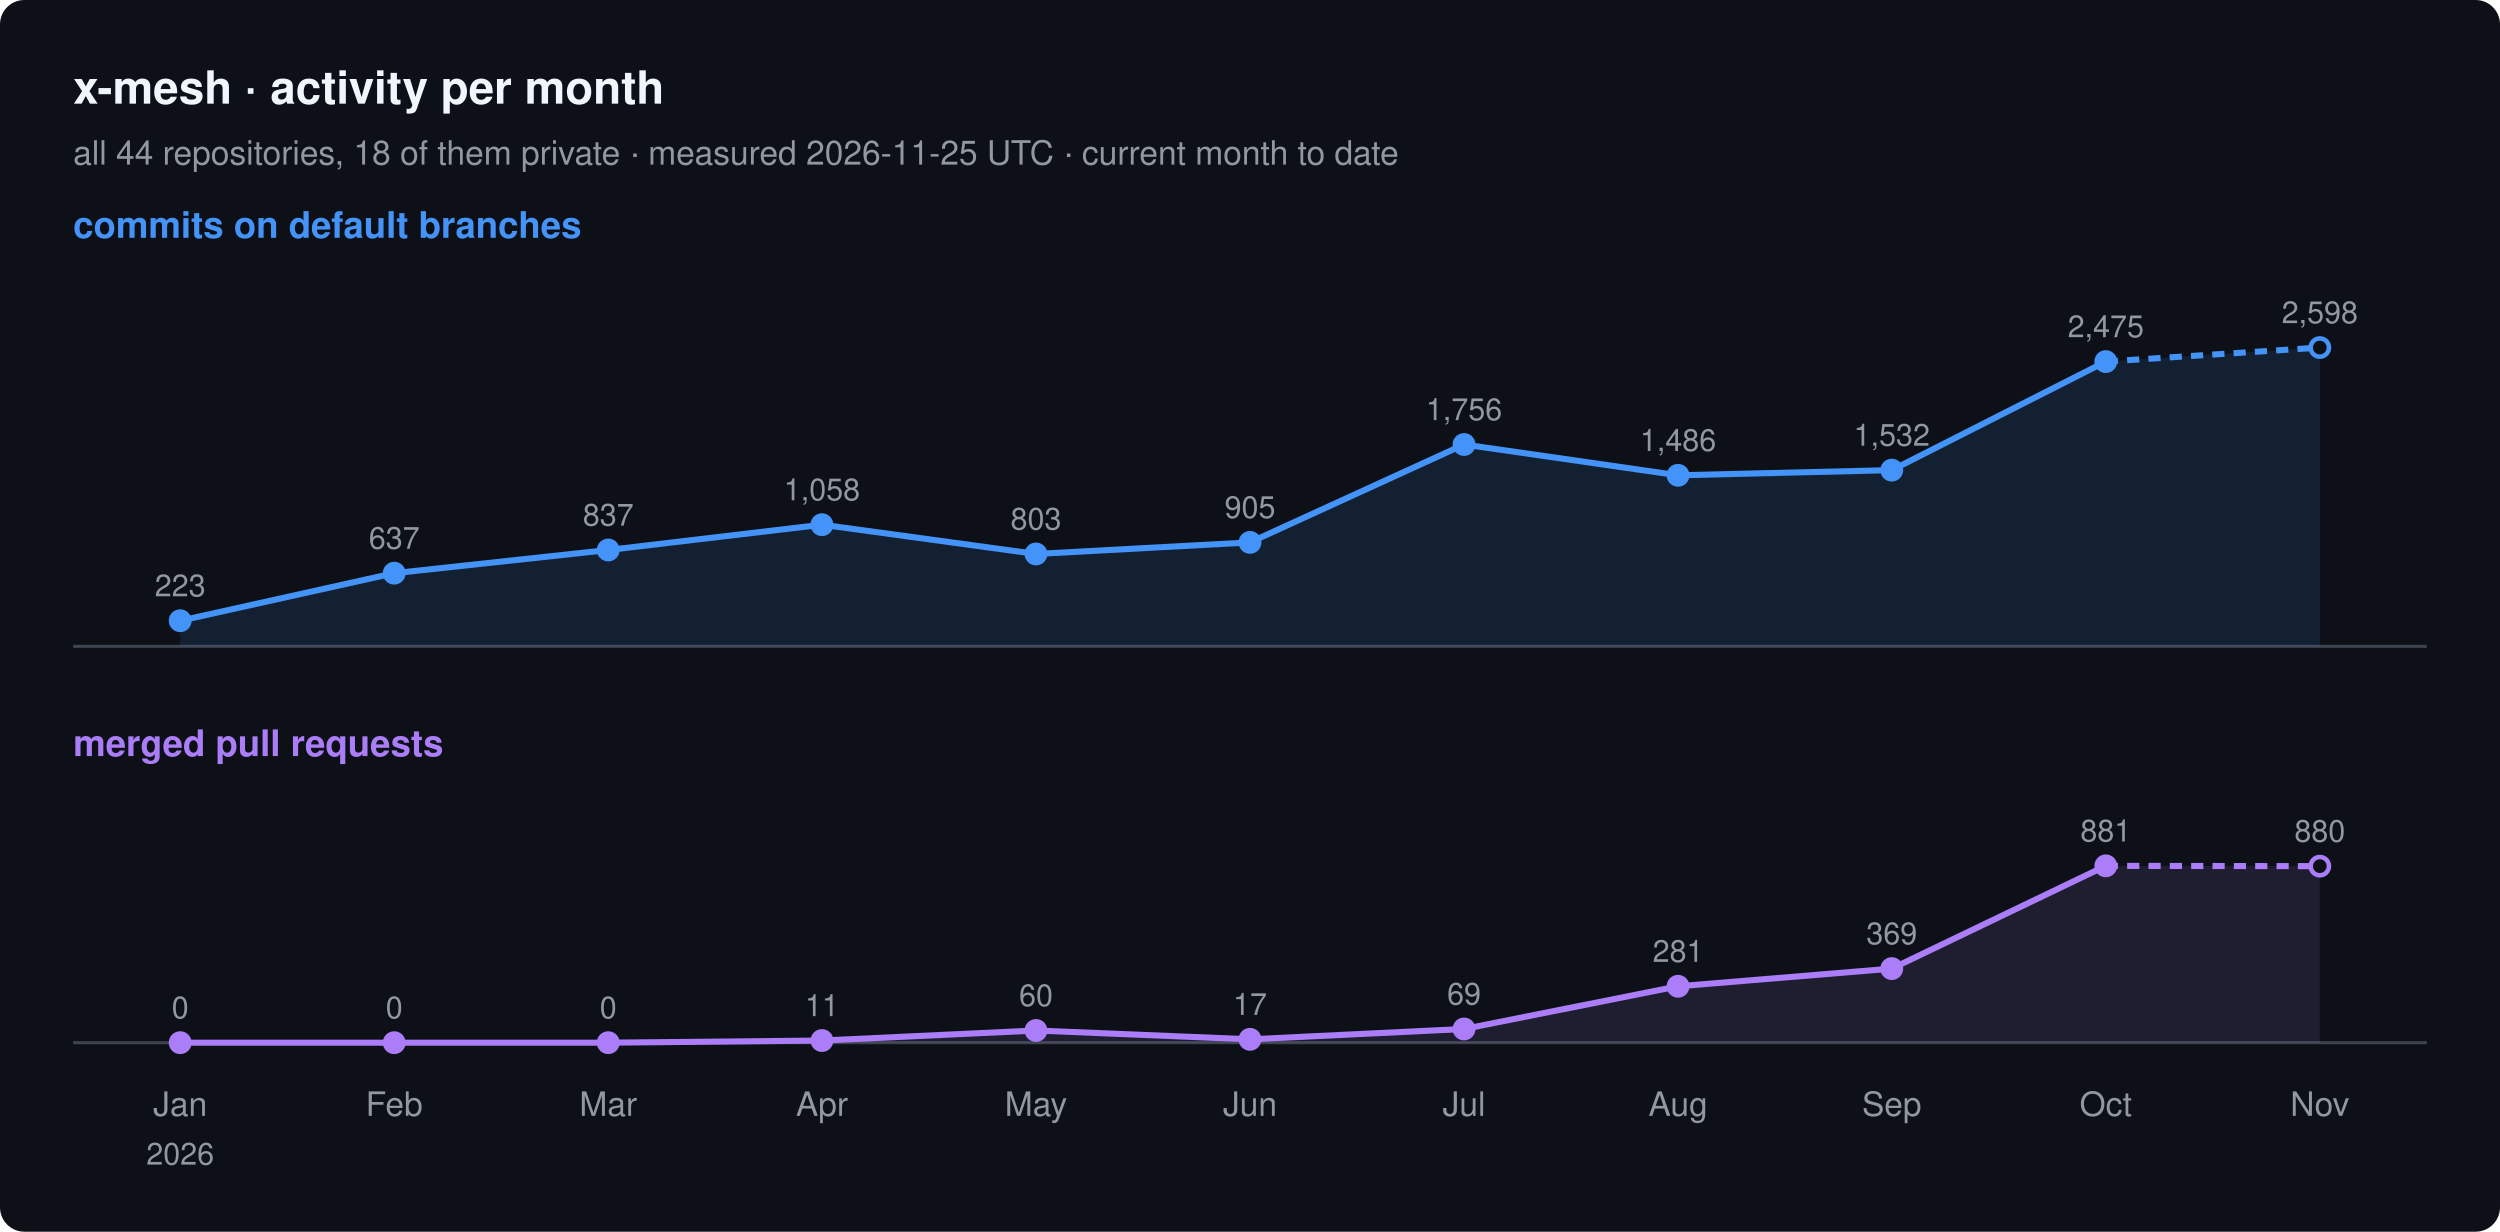
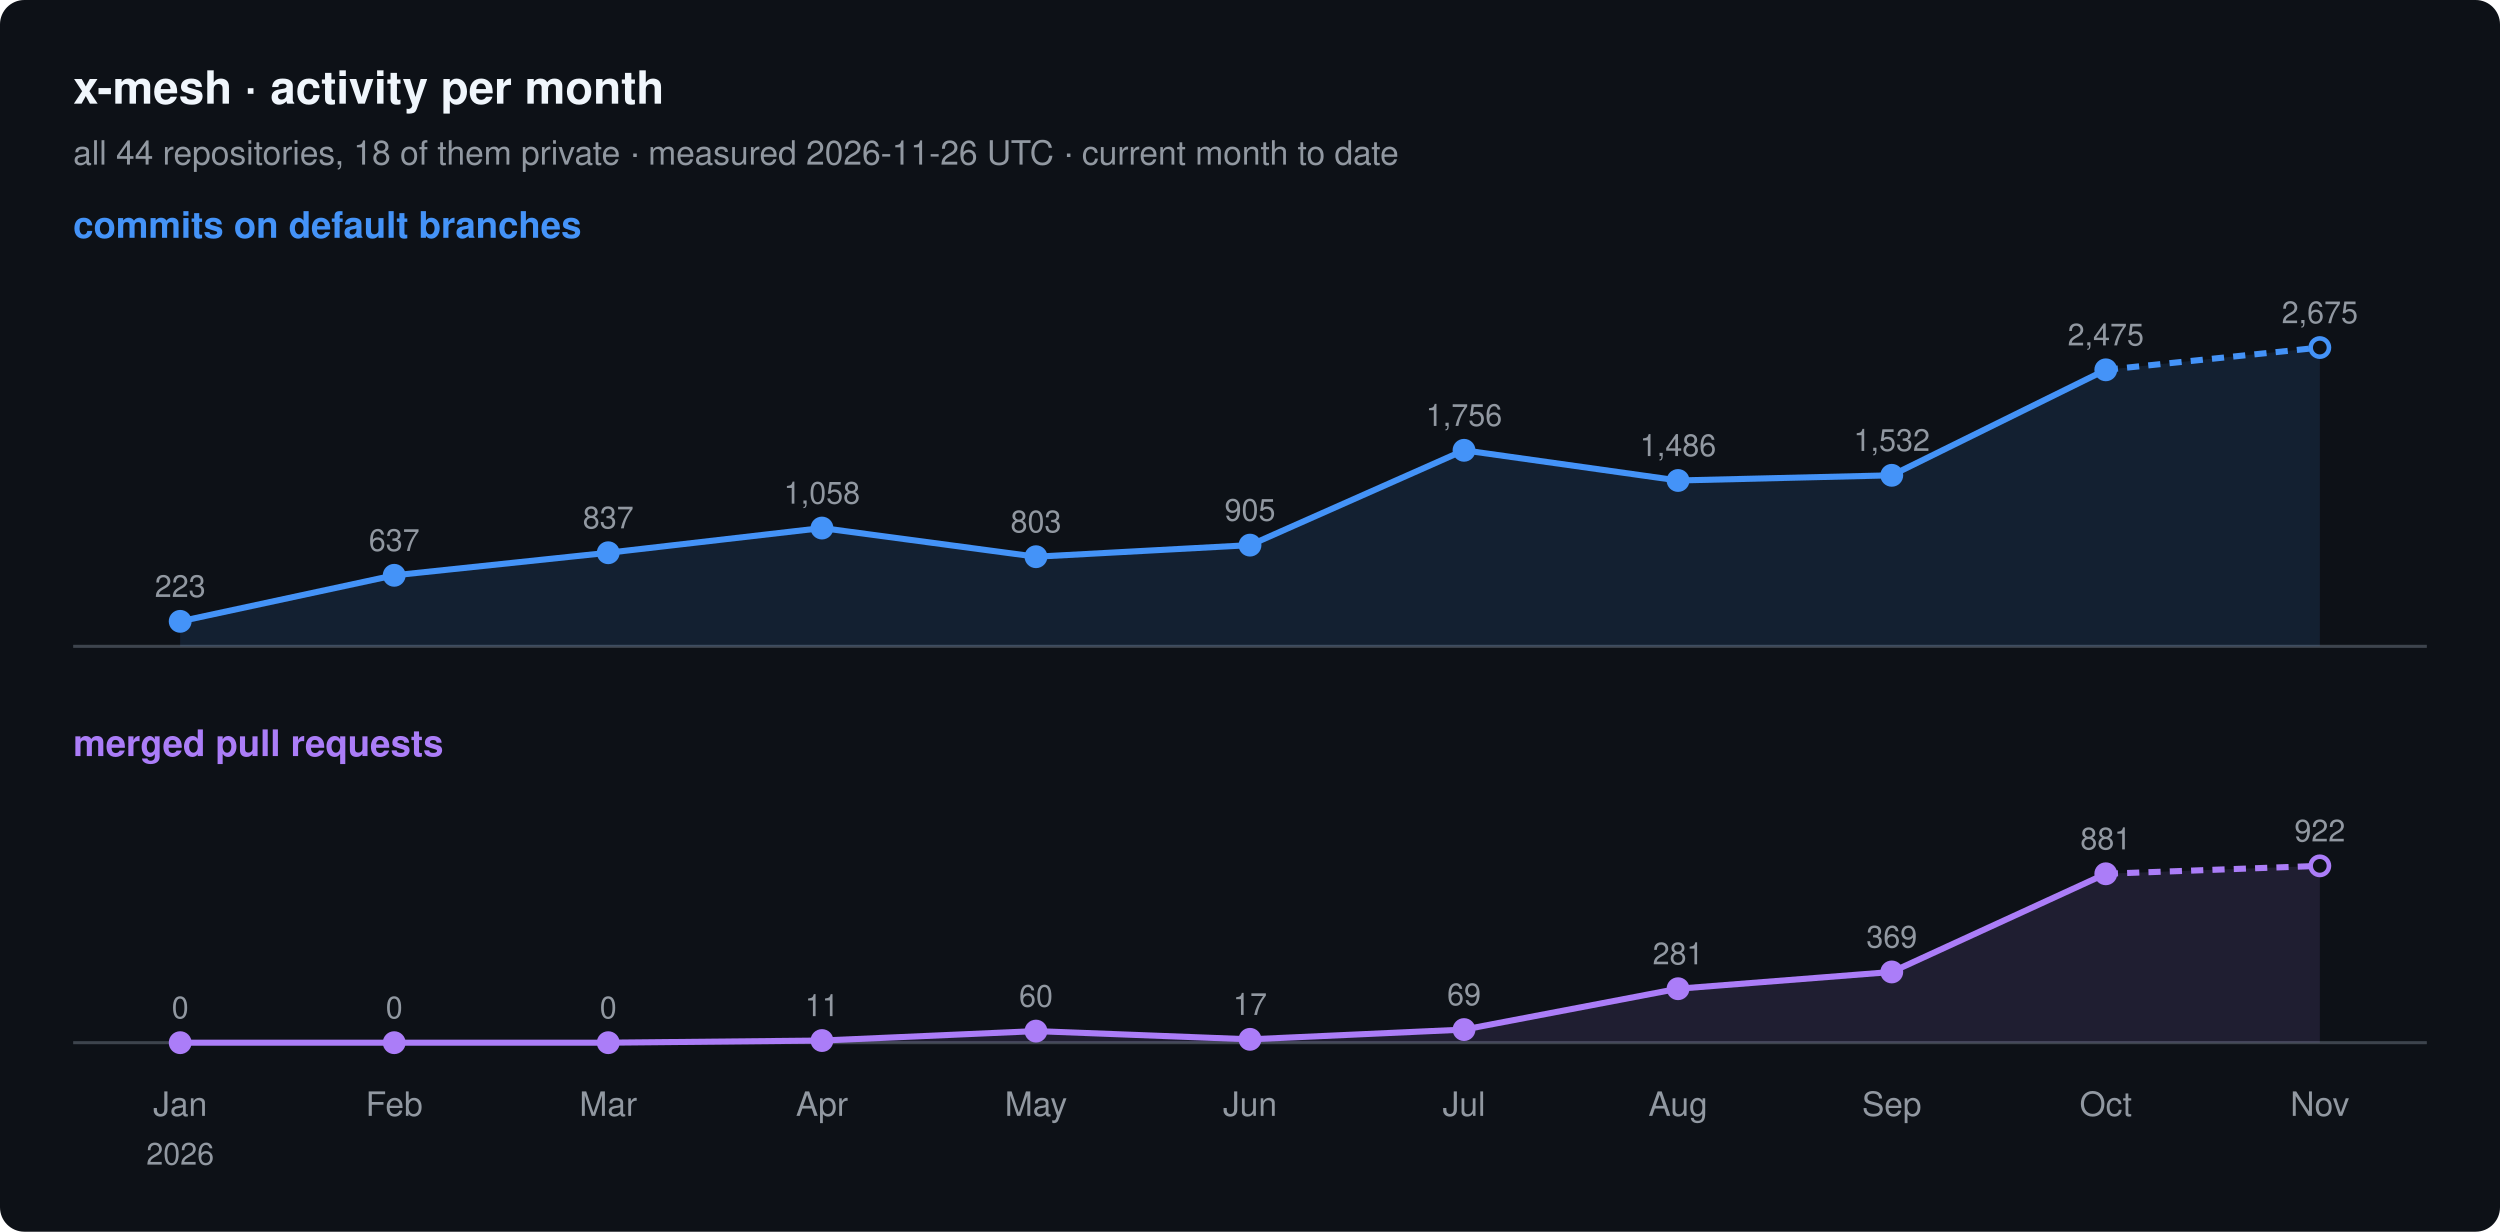
<svg xmlns="http://www.w3.org/2000/svg" width="820" height="404" viewBox="0 0 820 404" font-family="-apple-system, BlinkMacSystemFont, 'Segoe UI', Helvetica, Arial, sans-serif">
  <rect width="820" height="404" rx="8" fill="#0d1117" />
  <text x="24" y="34" font-size="15" font-weight="600" fill="#f0f6fc">x-mesh · activity per month</text>
-   <text x="24" y="54" font-size="11" fill="#9198a1">all 44 repositories, 18 of them private · measured 2026-11-25 UTC · current month to date</text>
+   <text x="24" y="54" font-size="11" fill="#9198a1">all 44 repositories, 18 of them private · measured 2026-11-26 UTC · current month to date</text>
  <text x="24" y="78" font-size="12" font-weight="600" fill="#4493f8">commits on default branches</text>
  <line x1="24" y1="212" x2="796" y2="212" stroke="#3d444d" />
-   <path d="M59.1,203.6 L129.3,188.0 L199.5,180.4 L269.6,172.1 L339.8,181.7 L410.0,177.9 L480.2,145.8 L550.4,155.9 L620.5,154.2 L690.7,118.6 L760.9,114.0 L760.9,212 L59.1,212 Z" fill="#4493f8" fill-opacity="0.12" />
-   <polyline points="59.1,203.6 129.3,188.0 199.5,180.4 269.6,172.1 339.8,181.7 410.0,177.9 480.2,145.8 550.4,155.9 620.5,154.2 690.7,118.6" fill="none" stroke="#4493f8" stroke-width="2" stroke-linejoin="round" />
-   <polyline points="690.7,118.6 760.9,114.0" fill="none" stroke="#4493f8" stroke-width="2" stroke-dasharray="4 3" />
-   <circle cx="59.1" cy="203.6" r="3" fill="#4493f8" stroke="#4493f8" stroke-width="1.5" />
-   <text x="59.1" y="195.6" font-size="10" text-anchor="middle" fill="#9198a1">223</text>
-   <circle cx="129.3" cy="188.0" r="3" fill="#4493f8" stroke="#4493f8" stroke-width="1.5" />
-   <text x="129.3" y="180.0" font-size="10" text-anchor="middle" fill="#9198a1">637</text>
-   <circle cx="199.5" cy="180.4" r="3" fill="#4493f8" stroke="#4493f8" stroke-width="1.5" />
-   <text x="199.5" y="172.4" font-size="10" text-anchor="middle" fill="#9198a1">837</text>
-   <circle cx="269.6" cy="172.1" r="3" fill="#4493f8" stroke="#4493f8" stroke-width="1.5" />
-   <text x="269.6" y="164.1" font-size="10" text-anchor="middle" fill="#9198a1">1,058</text>
-   <circle cx="339.8" cy="181.7" r="3" fill="#4493f8" stroke="#4493f8" stroke-width="1.5" />
-   <text x="339.8" y="173.7" font-size="10" text-anchor="middle" fill="#9198a1">803</text>
-   <circle cx="410.0" cy="177.9" r="3" fill="#4493f8" stroke="#4493f8" stroke-width="1.5" />
-   <text x="410.0" y="169.9" font-size="10" text-anchor="middle" fill="#9198a1">905</text>
-   <circle cx="480.2" cy="145.8" r="3" fill="#4493f8" stroke="#4493f8" stroke-width="1.5" />
-   <text x="480.2" y="137.8" font-size="10" text-anchor="middle" fill="#9198a1">1,756</text>
-   <circle cx="550.4" cy="155.9" r="3" fill="#4493f8" stroke="#4493f8" stroke-width="1.5" />
-   <text x="550.4" y="147.9" font-size="10" text-anchor="middle" fill="#9198a1">1,486</text>
-   <circle cx="620.5" cy="154.2" r="3" fill="#4493f8" stroke="#4493f8" stroke-width="1.5" />
-   <text x="620.5" y="146.2" font-size="10" text-anchor="middle" fill="#9198a1">1,532</text>
-   <circle cx="690.7" cy="118.6" r="3" fill="#4493f8" stroke="#4493f8" stroke-width="1.5" />
-   <text x="690.7" y="110.6" font-size="10" text-anchor="middle" fill="#9198a1">2,475</text>
+   <path d="M59.1,203.8 L129.3,188.7 L199.5,181.3 L269.6,173.2 L339.8,182.6 L410.0,178.8 L480.2,147.7 L550.4,157.6 L620.5,155.9 L690.7,121.3 L760.9,114.0 L760.9,212 L59.1,212 Z" fill="#4493f8" fill-opacity="0.12" />
+   <polyline points="59.1,203.8 129.3,188.7 199.5,181.3 269.6,173.2 339.8,182.6 410.0,178.8 480.2,147.7 550.4,157.6 620.5,155.9 690.7,121.3" fill="none" stroke="#4493f8" stroke-width="2" stroke-linejoin="round" />
+   <polyline points="690.7,121.3 760.9,114.0" fill="none" stroke="#4493f8" stroke-width="2" stroke-dasharray="4 3" />
+   <circle cx="59.1" cy="203.8" r="3" fill="#4493f8" stroke="#4493f8" stroke-width="1.5" />
+   <text x="59.1" y="195.8" font-size="10" text-anchor="middle" fill="#9198a1">223</text>
+   <circle cx="129.3" cy="188.7" r="3" fill="#4493f8" stroke="#4493f8" stroke-width="1.5" />
+   <text x="129.3" y="180.7" font-size="10" text-anchor="middle" fill="#9198a1">637</text>
+   <circle cx="199.5" cy="181.3" r="3" fill="#4493f8" stroke="#4493f8" stroke-width="1.5" />
+   <text x="199.5" y="173.3" font-size="10" text-anchor="middle" fill="#9198a1">837</text>
+   <circle cx="269.6" cy="173.2" r="3" fill="#4493f8" stroke="#4493f8" stroke-width="1.5" />
+   <text x="269.6" y="165.2" font-size="10" text-anchor="middle" fill="#9198a1">1,058</text>
+   <circle cx="339.8" cy="182.6" r="3" fill="#4493f8" stroke="#4493f8" stroke-width="1.5" />
+   <text x="339.8" y="174.6" font-size="10" text-anchor="middle" fill="#9198a1">803</text>
+   <circle cx="410.0" cy="178.8" r="3" fill="#4493f8" stroke="#4493f8" stroke-width="1.5" />
+   <text x="410.0" y="170.8" font-size="10" text-anchor="middle" fill="#9198a1">905</text>
+   <circle cx="480.2" cy="147.7" r="3" fill="#4493f8" stroke="#4493f8" stroke-width="1.5" />
+   <text x="480.2" y="139.7" font-size="10" text-anchor="middle" fill="#9198a1">1,756</text>
+   <circle cx="550.4" cy="157.6" r="3" fill="#4493f8" stroke="#4493f8" stroke-width="1.5" />
+   <text x="550.4" y="149.6" font-size="10" text-anchor="middle" fill="#9198a1">1,486</text>
+   <circle cx="620.5" cy="155.9" r="3" fill="#4493f8" stroke="#4493f8" stroke-width="1.5" />
+   <text x="620.5" y="147.9" font-size="10" text-anchor="middle" fill="#9198a1">1,532</text>
+   <circle cx="690.7" cy="121.3" r="3" fill="#4493f8" stroke="#4493f8" stroke-width="1.5" />
+   <text x="690.7" y="113.3" font-size="10" text-anchor="middle" fill="#9198a1">2,475</text>
  <circle cx="760.9" cy="114.0" r="3" fill="#0d1117" stroke="#4493f8" stroke-width="1.5" />
-   <text x="760.9" y="106.0" font-size="10" text-anchor="middle" fill="#9198a1">2,598</text>
+   <text x="760.9" y="106.0" font-size="10" text-anchor="middle" fill="#9198a1">2,675</text>
  <text x="24" y="248" font-size="12" font-weight="600" fill="#ab7df8">merged pull requests</text>
  <line x1="24" y1="342" x2="796" y2="342" stroke="#3d444d" />
-   <path d="M59.1,342.0 L129.3,342.0 L199.5,342.0 L269.6,341.3 L339.8,338.0 L410.0,340.9 L480.2,337.5 L550.4,323.5 L620.5,317.7 L690.7,284.0 L760.9,284.1 L760.9,342 L59.1,342 Z" fill="#ab7df8" fill-opacity="0.12" />
-   <polyline points="59.1,342.0 129.3,342.0 199.5,342.0 269.6,341.3 339.8,338.0 410.0,340.9 480.2,337.5 550.4,323.5 620.5,317.7 690.7,284.0" fill="none" stroke="#ab7df8" stroke-width="2" stroke-linejoin="round" />
-   <polyline points="690.7,284.0 760.9,284.1" fill="none" stroke="#ab7df8" stroke-width="2" stroke-dasharray="4 3" />
+   <path d="M59.1,342.0 L129.3,342.0 L199.5,342.0 L269.6,341.3 L339.8,338.2 L410.0,340.9 L480.2,337.7 L550.4,324.3 L620.5,318.8 L690.7,286.6 L760.9,284.0 L760.9,342 L59.1,342 Z" fill="#ab7df8" fill-opacity="0.12" />
+   <polyline points="59.1,342.0 129.3,342.0 199.5,342.0 269.6,341.3 339.8,338.2 410.0,340.9 480.2,337.7 550.4,324.3 620.5,318.8 690.7,286.6" fill="none" stroke="#ab7df8" stroke-width="2" stroke-linejoin="round" />
+   <polyline points="690.7,286.6 760.9,284.0" fill="none" stroke="#ab7df8" stroke-width="2" stroke-dasharray="4 3" />
  <circle cx="59.1" cy="342.0" r="3" fill="#ab7df8" stroke="#ab7df8" stroke-width="1.5" />
  <text x="59.1" y="334.0" font-size="10" text-anchor="middle" fill="#9198a1">0</text>
  <circle cx="129.3" cy="342.0" r="3" fill="#ab7df8" stroke="#ab7df8" stroke-width="1.5" />
  <text x="129.3" y="334.0" font-size="10" text-anchor="middle" fill="#9198a1">0</text>
  <circle cx="199.5" cy="342.0" r="3" fill="#ab7df8" stroke="#ab7df8" stroke-width="1.5" />
  <text x="199.5" y="334.0" font-size="10" text-anchor="middle" fill="#9198a1">0</text>
  <circle cx="269.6" cy="341.3" r="3" fill="#ab7df8" stroke="#ab7df8" stroke-width="1.5" />
  <text x="269.6" y="333.3" font-size="10" text-anchor="middle" fill="#9198a1">11</text>
-   <circle cx="339.8" cy="338.0" r="3" fill="#ab7df8" stroke="#ab7df8" stroke-width="1.5" />
-   <text x="339.8" y="330.0" font-size="10" text-anchor="middle" fill="#9198a1">60</text>
+   <circle cx="339.8" cy="338.2" r="3" fill="#ab7df8" stroke="#ab7df8" stroke-width="1.5" />
+   <text x="339.8" y="330.2" font-size="10" text-anchor="middle" fill="#9198a1">60</text>
  <circle cx="410.0" cy="340.9" r="3" fill="#ab7df8" stroke="#ab7df8" stroke-width="1.5" />
  <text x="410.0" y="332.9" font-size="10" text-anchor="middle" fill="#9198a1">17</text>
-   <circle cx="480.2" cy="337.5" r="3" fill="#ab7df8" stroke="#ab7df8" stroke-width="1.5" />
-   <text x="480.2" y="329.5" font-size="10" text-anchor="middle" fill="#9198a1">69</text>
-   <circle cx="550.4" cy="323.5" r="3" fill="#ab7df8" stroke="#ab7df8" stroke-width="1.5" />
-   <text x="550.4" y="315.5" font-size="10" text-anchor="middle" fill="#9198a1">281</text>
-   <circle cx="620.5" cy="317.7" r="3" fill="#ab7df8" stroke="#ab7df8" stroke-width="1.5" />
-   <text x="620.5" y="309.7" font-size="10" text-anchor="middle" fill="#9198a1">369</text>
-   <circle cx="690.7" cy="284.0" r="3" fill="#ab7df8" stroke="#ab7df8" stroke-width="1.5" />
-   <text x="690.7" y="276.0" font-size="10" text-anchor="middle" fill="#9198a1">881</text>
-   <circle cx="760.9" cy="284.1" r="3" fill="#0d1117" stroke="#ab7df8" stroke-width="1.5" />
-   <text x="760.9" y="276.1" font-size="10" text-anchor="middle" fill="#9198a1">880</text>
+   <circle cx="480.2" cy="337.7" r="3" fill="#ab7df8" stroke="#ab7df8" stroke-width="1.5" />
+   <text x="480.2" y="329.7" font-size="10" text-anchor="middle" fill="#9198a1">69</text>
+   <circle cx="550.4" cy="324.3" r="3" fill="#ab7df8" stroke="#ab7df8" stroke-width="1.5" />
+   <text x="550.4" y="316.3" font-size="10" text-anchor="middle" fill="#9198a1">281</text>
+   <circle cx="620.5" cy="318.8" r="3" fill="#ab7df8" stroke="#ab7df8" stroke-width="1.5" />
+   <text x="620.5" y="310.8" font-size="10" text-anchor="middle" fill="#9198a1">369</text>
+   <circle cx="690.7" cy="286.6" r="3" fill="#ab7df8" stroke="#ab7df8" stroke-width="1.5" />
+   <text x="690.7" y="278.6" font-size="10" text-anchor="middle" fill="#9198a1">881</text>
+   <circle cx="760.9" cy="284.0" r="3" fill="#0d1117" stroke="#ab7df8" stroke-width="1.5" />
+   <text x="760.9" y="276.0" font-size="10" text-anchor="middle" fill="#9198a1">922</text>
  <text x="59.1" y="366" font-size="11" text-anchor="middle" fill="#9198a1">Jan</text>
  <text x="59.1" y="382" font-size="10" text-anchor="middle" fill="#9198a1">2026</text>
  <text x="129.3" y="366" font-size="11" text-anchor="middle" fill="#9198a1">Feb</text>
  <text x="199.5" y="366" font-size="11" text-anchor="middle" fill="#9198a1">Mar</text>
  <text x="269.6" y="366" font-size="11" text-anchor="middle" fill="#9198a1">Apr</text>
  <text x="339.8" y="366" font-size="11" text-anchor="middle" fill="#9198a1">May</text>
  <text x="410.0" y="366" font-size="11" text-anchor="middle" fill="#9198a1">Jun</text>
  <text x="480.2" y="366" font-size="11" text-anchor="middle" fill="#9198a1">Jul</text>
  <text x="550.4" y="366" font-size="11" text-anchor="middle" fill="#9198a1">Aug</text>
  <text x="620.5" y="366" font-size="11" text-anchor="middle" fill="#9198a1">Sep</text>
  <text x="690.7" y="366" font-size="11" text-anchor="middle" fill="#9198a1">Oct</text>
  <text x="760.9" y="366" font-size="11" text-anchor="middle" fill="#9198a1">Nov</text>
</svg>
